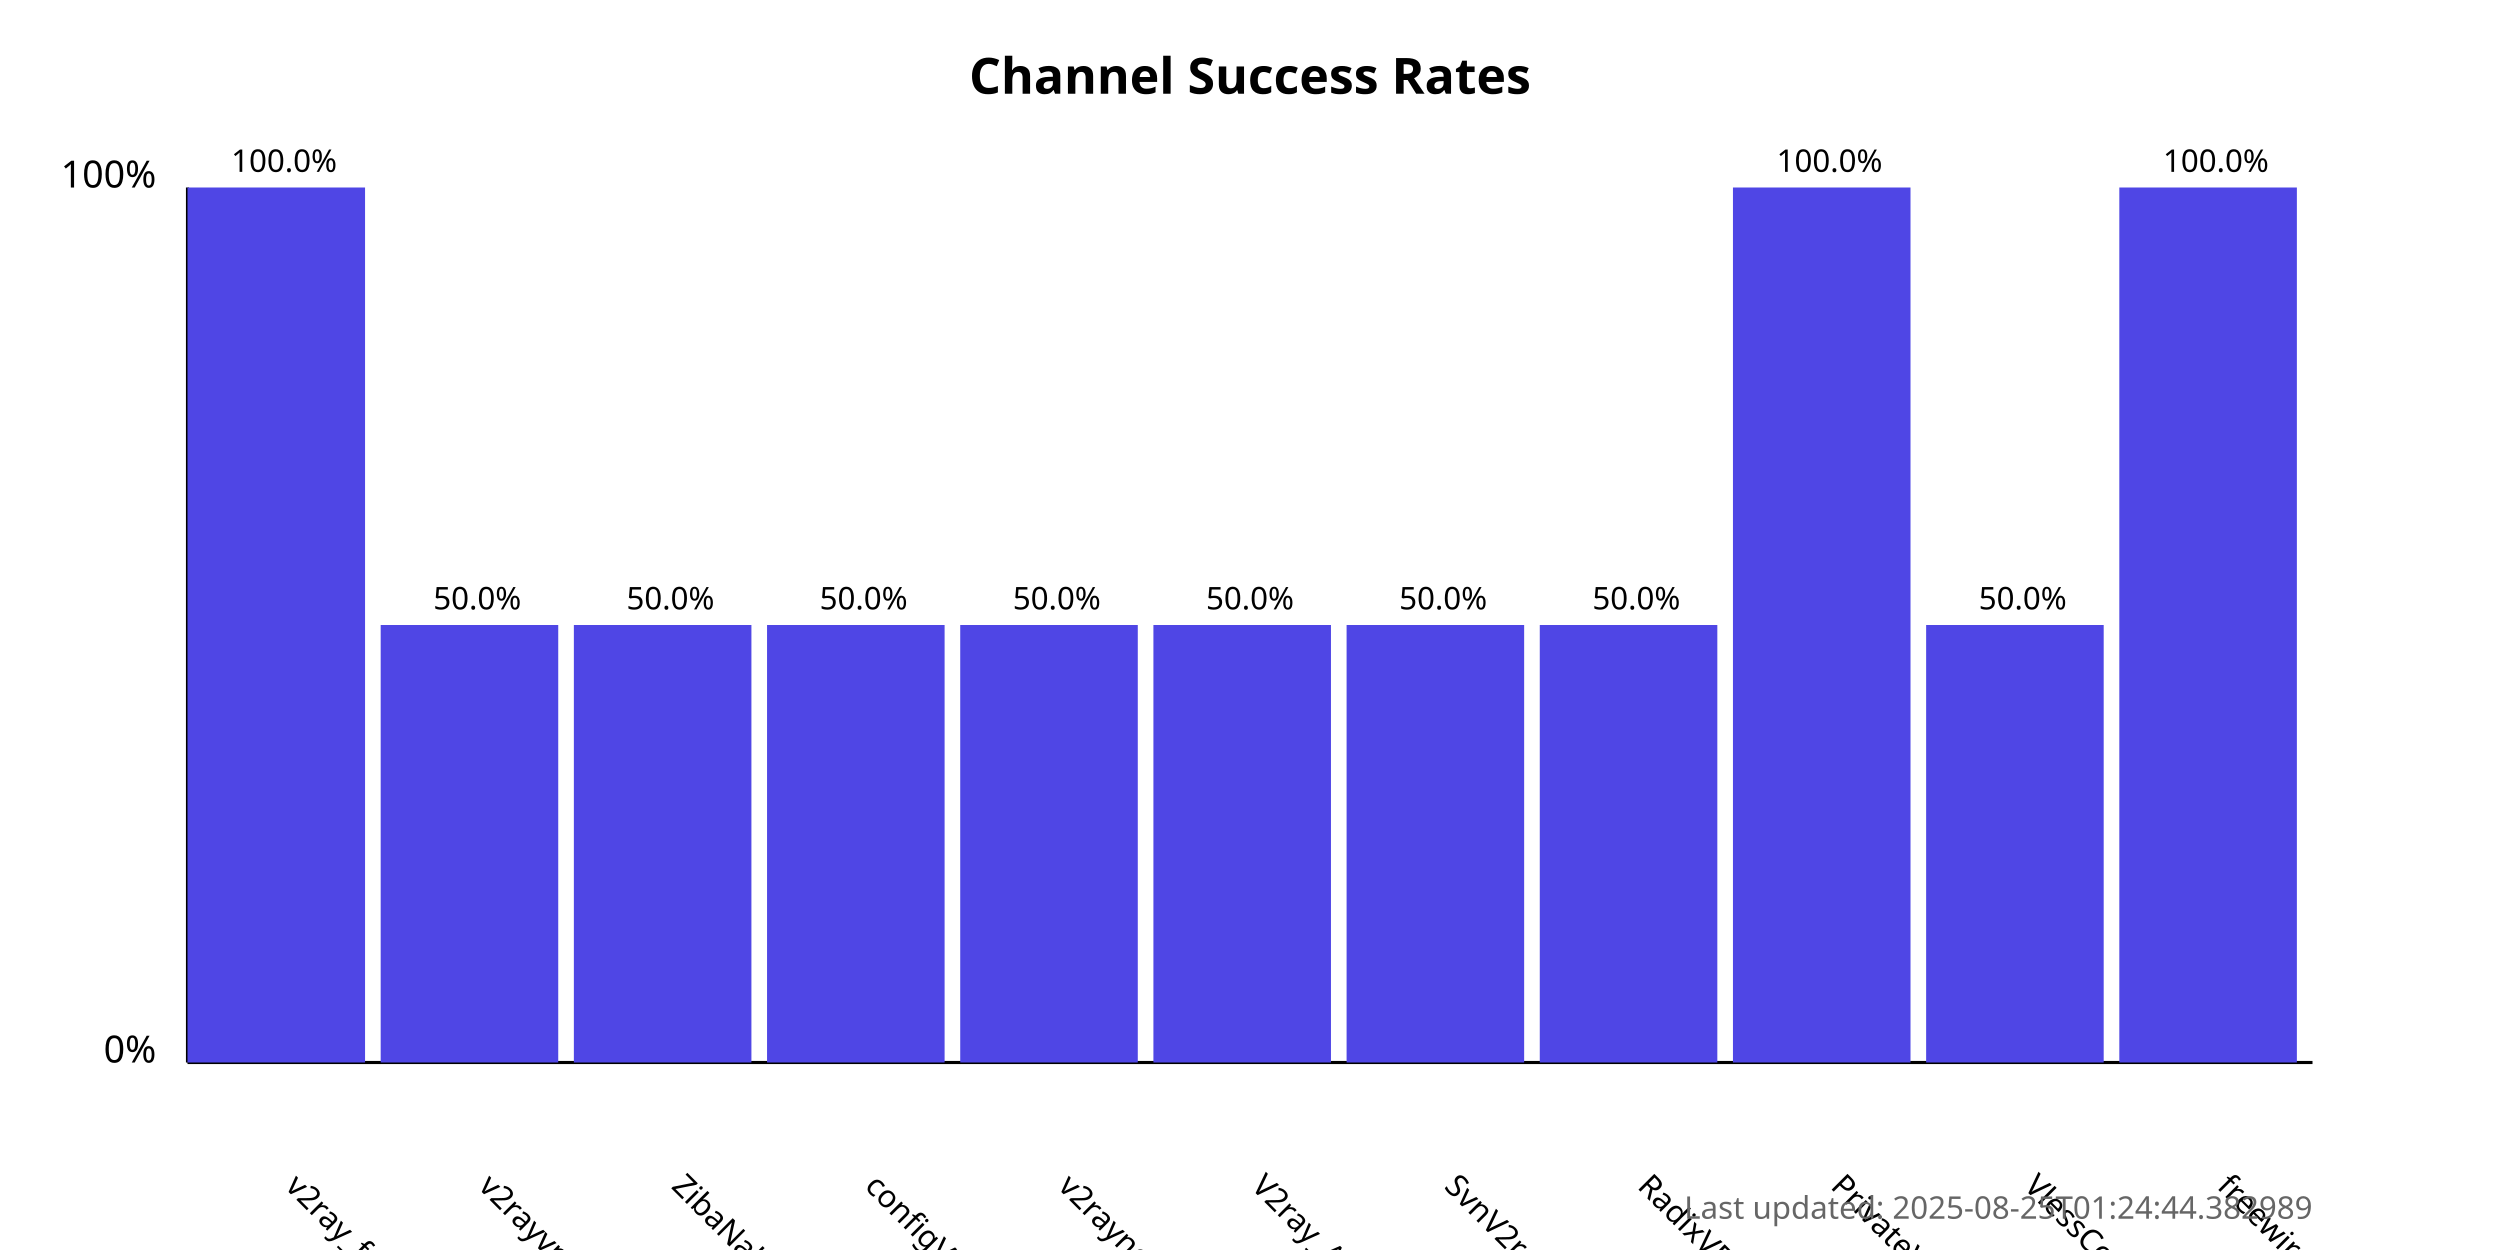
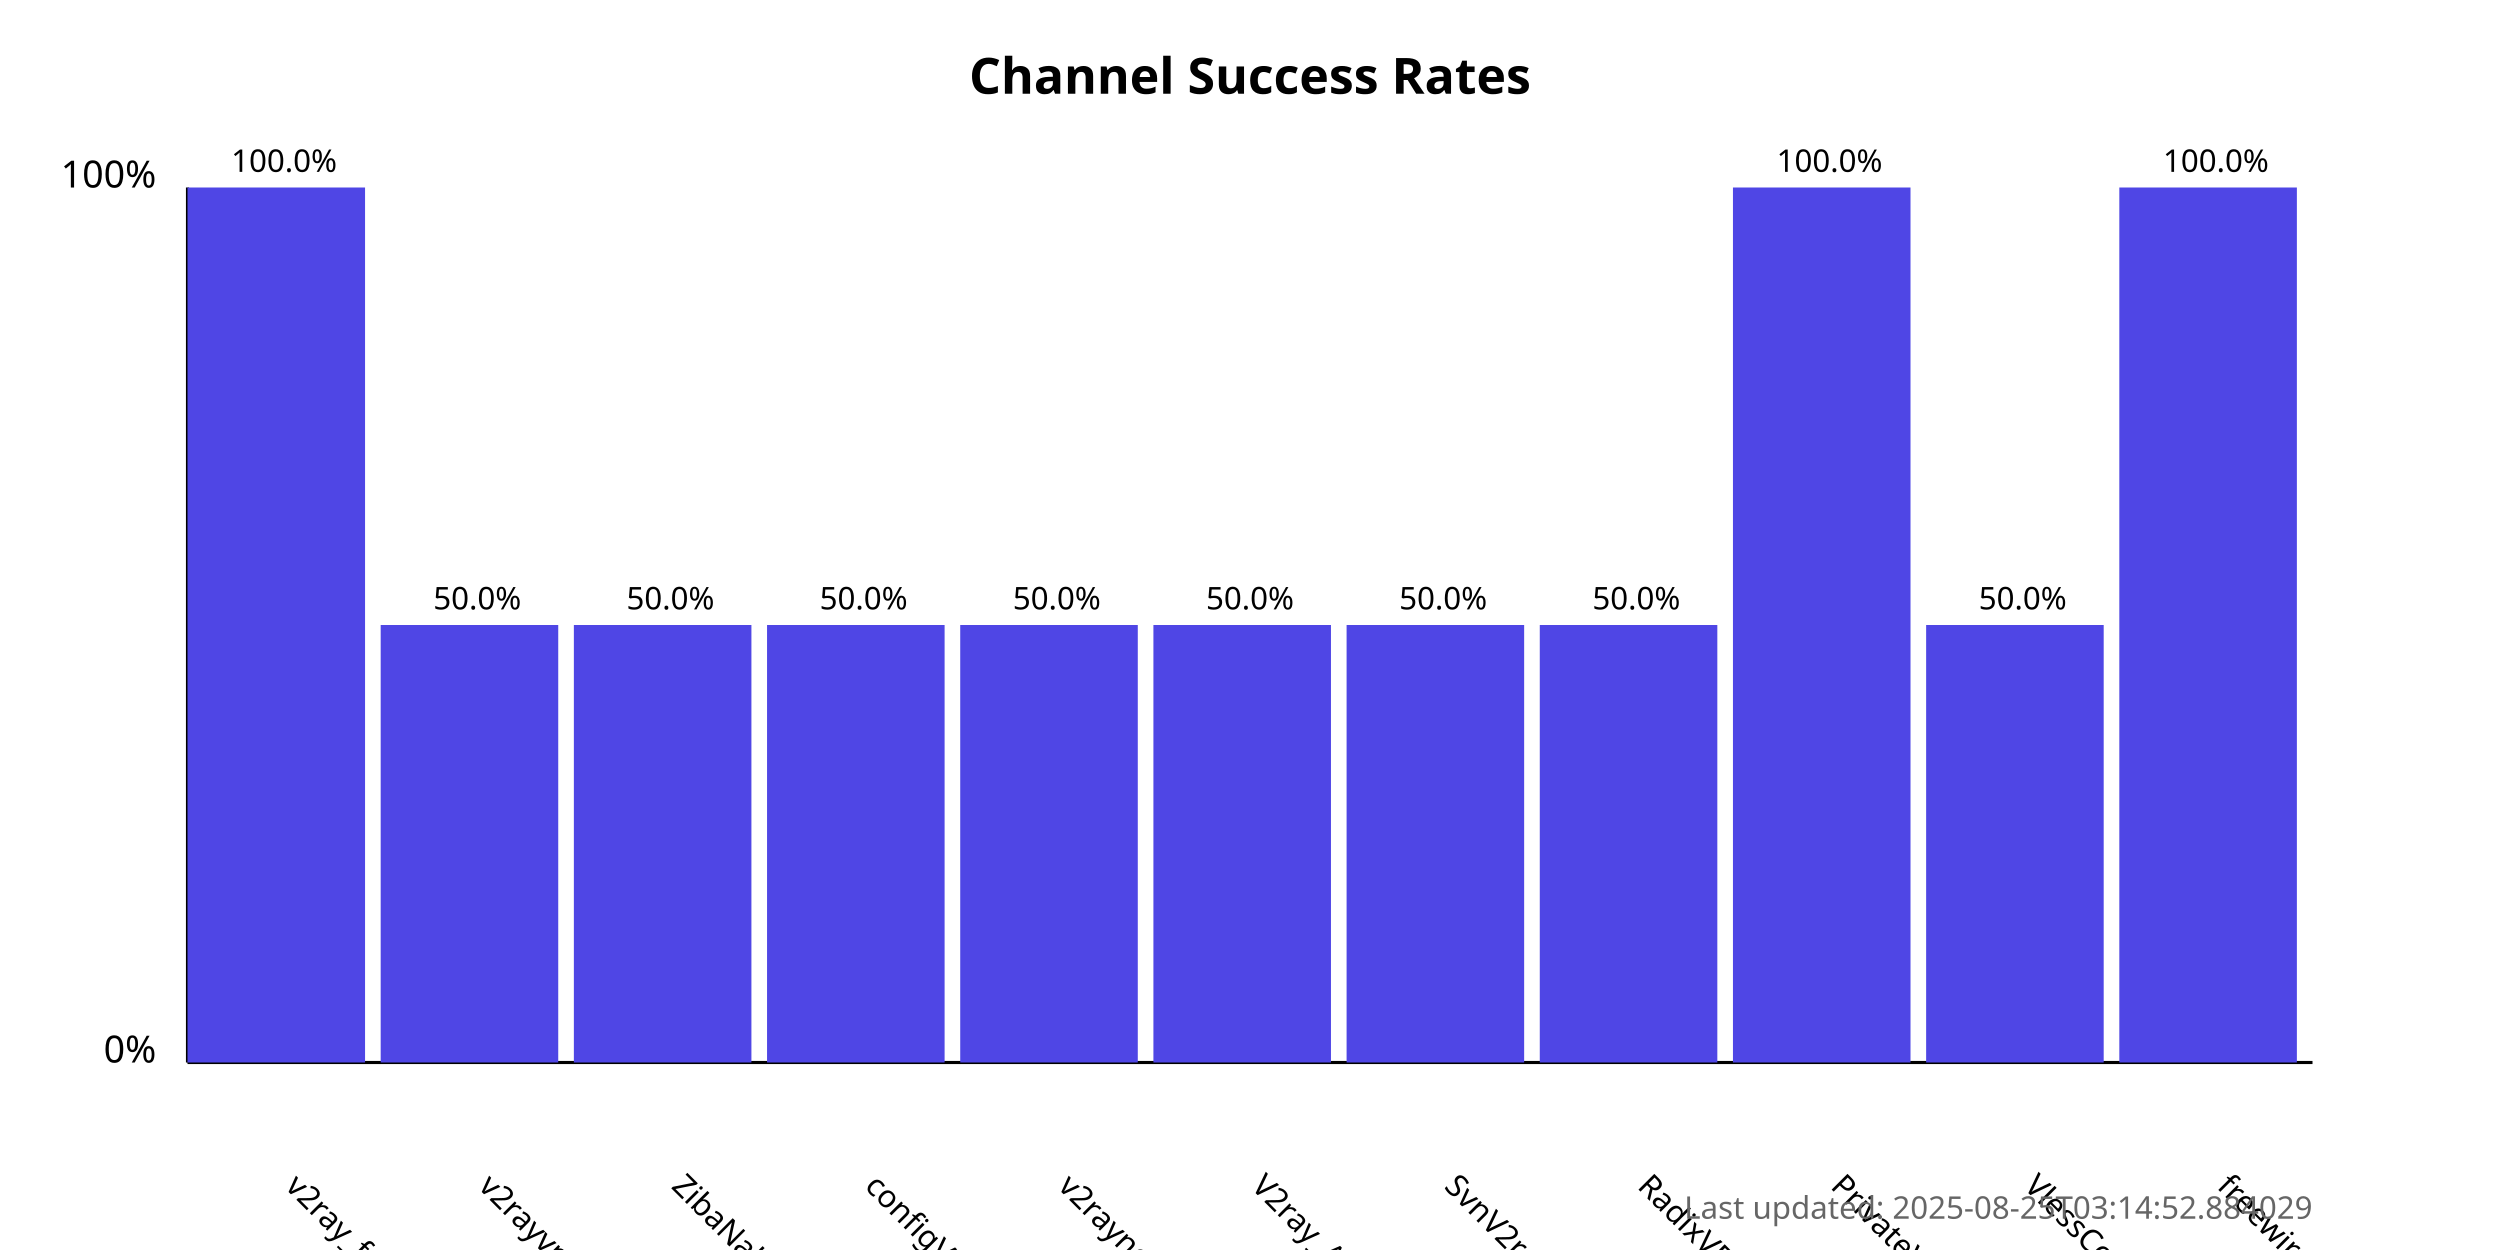
<svg xmlns="http://www.w3.org/2000/svg" width="800" height="400">
  <style>
            .chart-title { font: bold 16px sans-serif; }
            .axis-label { font: 12px sans-serif; }
            .tick-label { font: 10px sans-serif; }
            .bar { fill: #4f46e5; }
            .bar:hover { fill: #6366f1; }
            .timestamp { font: 10px sans-serif; fill: #666; }
        </style>
  <text x="400.0" y="30" text-anchor="middle" class="chart-title">
            Channel Success Rates
        </text>
  <line x1="60" y1="340" x2="60" y2="60" stroke="black" stroke-width="1" />
  <line x1="60" y1="340" x2="740" y2="340" stroke="black" stroke-width="1" />
  <text x="50" y="340" text-anchor="end" class="axis-label">0%</text>
  <text x="50" y="60" text-anchor="end" class="axis-label">100%</text>
  <g>
    <rect x="60" y="60.0" width="56.818" height="280.0" class="bar" />
    <text x="90.909" y="380" transform="rotate(45, 90.90909, 380)" text-anchor="start" class="tick-label">
                v2ray_free_conf
            </text>
    <text x="90.909" y="55.0" text-anchor="middle" class="tick-label">
                100.0%
            </text>
  </g>
  <g>
    <rect x="121.818" y="200.0" width="56.818" height="140.0" class="bar" />
    <text x="152.727" y="380" transform="rotate(45, 152.7273, 380)" text-anchor="start" class="tick-label">
                v2rayvpno
            </text>
    <text x="152.727" y="195.0" text-anchor="middle" class="tick-label">
                50.0%
            </text>
  </g>
  <g>
    <rect x="183.636" y="200.0" width="56.818" height="140.0" class="bar" />
    <text x="214.545" y="380" transform="rotate(45, 214.5455, 380)" text-anchor="start" class="tick-label">
                ZibaNabz
            </text>
    <text x="214.545" y="195.0" text-anchor="middle" class="tick-label">
                50.0%
            </text>
  </g>
  <g>
    <rect x="245.455" y="200.0" width="56.818" height="140.0" class="bar" />
    <text x="276.364" y="380" transform="rotate(45, 276.3636, 380)" text-anchor="start" class="tick-label">
                configV2rayForFree
            </text>
    <text x="276.364" y="195.0" text-anchor="middle" class="tick-label">
                50.0%
            </text>
  </g>
  <g>
    <rect x="307.273" y="200.0" width="56.818" height="140.0" class="bar" />
    <text x="338.182" y="380" transform="rotate(45, 338.1818, 380)" text-anchor="start" class="tick-label">
                v2rayngvpn
            </text>
    <text x="338.182" y="195.0" text-anchor="middle" class="tick-label">
                50.0%
            </text>
  </g>
  <g>
    <rect x="369.091" y="200.0" width="56.818" height="140.0" class="bar" />
    <text x="400.0" y="380" transform="rotate(45, 400.0, 380)" text-anchor="start" class="tick-label">
                V2ray_Alpha
            </text>
    <text x="400.0" y="195.0" text-anchor="middle" class="tick-label">
                50.0%
            </text>
  </g>
  <g>
    <rect x="430.909" y="200.0" width="56.818" height="140.0" class="bar" />
    <text x="461.818" y="380" transform="rotate(45, 461.8182, 380)" text-anchor="start" class="tick-label">
                SvnV2ray
            </text>
    <text x="461.818" y="195.0" text-anchor="middle" class="tick-label">
                50.0%
            </text>
  </g>
  <g>
    <rect x="492.727" y="200.0" width="56.818" height="140.0" class="bar" />
    <text x="523.636" y="380" transform="rotate(45, 523.6364, 380)" text-anchor="start" class="tick-label">
                RadixVPN
            </text>
    <text x="523.636" y="195.0" text-anchor="middle" class="tick-label">
                50.0%
            </text>
  </g>
  <g>
    <rect x="554.545" y="60.0" width="56.818" height="280.0" class="bar" />
    <text x="585.455" y="380" transform="rotate(45, 585.4545, 380)" text-anchor="start" class="tick-label">
                PrivateVPNs
            </text>
    <text x="585.455" y="55.0" text-anchor="middle" class="tick-label">
                100.0%
            </text>
  </g>
  <g>
    <rect x="616.364" y="200.0" width="56.818" height="140.0" class="bar" />
    <text x="647.273" y="380" transform="rotate(45, 647.2727, 380)" text-anchor="start" class="tick-label">
                VlessConfig
            </text>
    <text x="647.273" y="195.0" text-anchor="middle" class="tick-label">
                50.0%
            </text>
  </g>
  <g>
    <rect x="678.182" y="60.0" width="56.818" height="280.0" class="bar" />
    <text x="709.091" y="380" transform="rotate(45, 709.0909, 380)" text-anchor="start" class="tick-label">
                freewireguard
            </text>
    <text x="709.091" y="55.0" text-anchor="middle" class="tick-label">
                100.0%
            </text>
  </g>
  <text x="740" y="390" text-anchor="end" class="timestamp">
-             Last updated: 2025-08-25T01:24:44.382989
+             Last updated: 2025-08-25T03:14:52.884029
        </text>
</svg>
